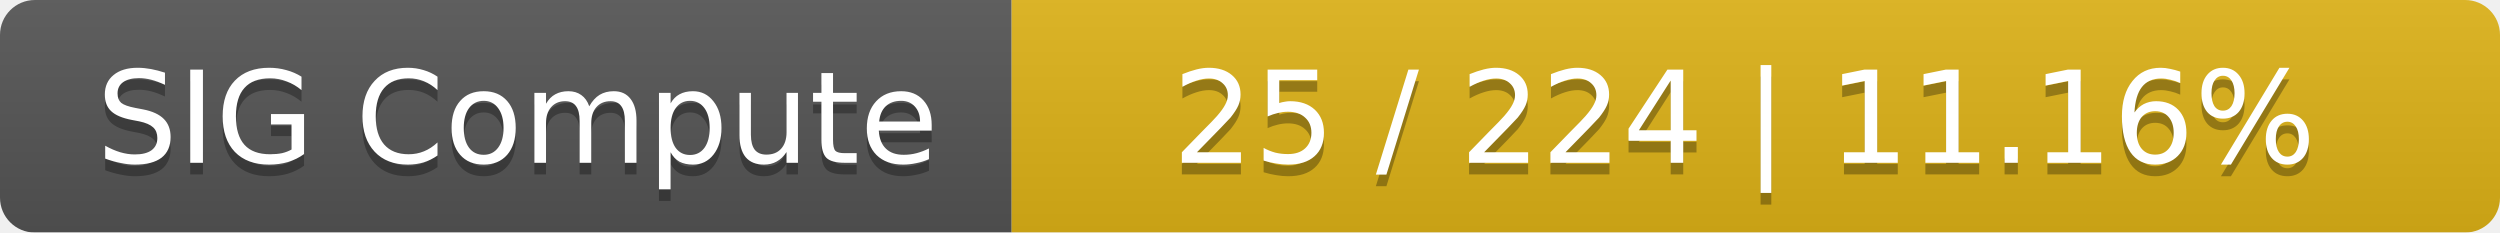
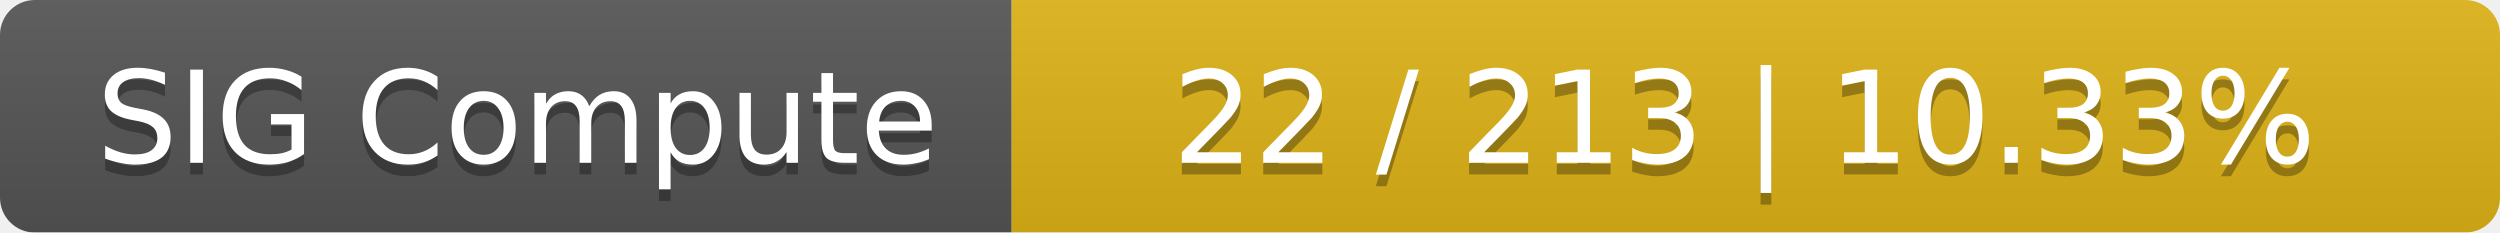
<svg xmlns="http://www.w3.org/2000/svg" width="215" height="20">
  <linearGradient id="smooth" x2="0" y2="100%">
    <stop offset="0" stop-color="#bbb" stop-opacity=".1" />
    <stop offset="1" stop-opacity=".1" />
  </linearGradient>
  <mask id="round">
    <rect width="215" height="20" rx="3" fill="#fff" />
  </mask>
  <g mask="url(#round)">
    <rect width="87" height="20" fill="#555" />
    <rect x="87" width="128" height="20" fill="#dfb317" />
    <rect width="215" height="20" fill="url(#smooth)" />
  </g>
  <g fill="#fff" text-anchor="middle" font-family="DejaVu Sans,Verdana,Geneva,sans-serif" font-size="11">
    <text x="44.5" y="15" fill="#010101" fill-opacity=".3">SIG Compute</text>
    <text x="44.5" y="14">SIG Compute</text>
-     <text x="150" y="15" fill="#010101" fill-opacity=".3">25 / 224    |    11.16%</text>
-     <text x="150" y="14">25 / 224    |    11.16%</text>
+     <text x="150" y="15" fill="#010101" fill-opacity=".3">22 / 213    |    10.33%</text>
+     <text x="150" y="14">22 / 213    |    10.33%</text>
  </g>
</svg>
